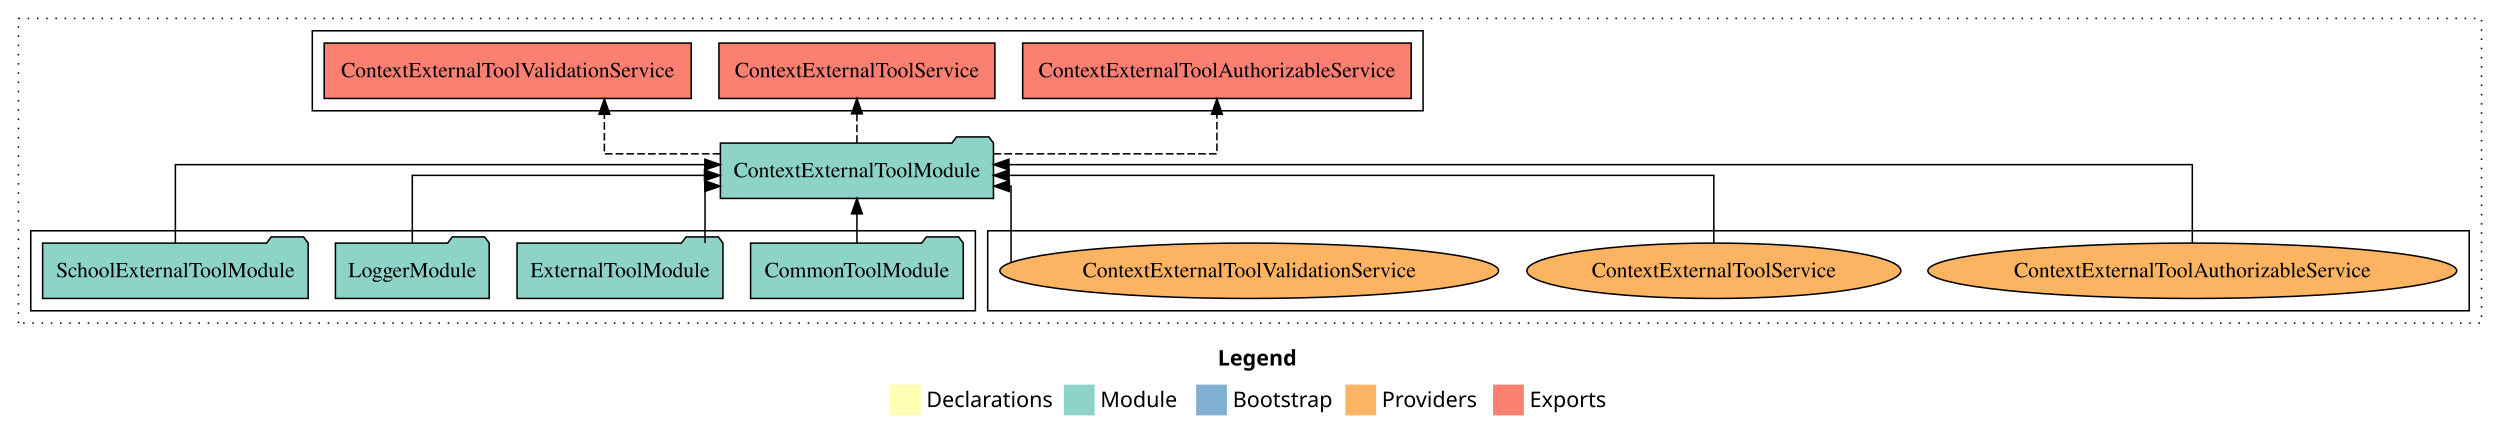
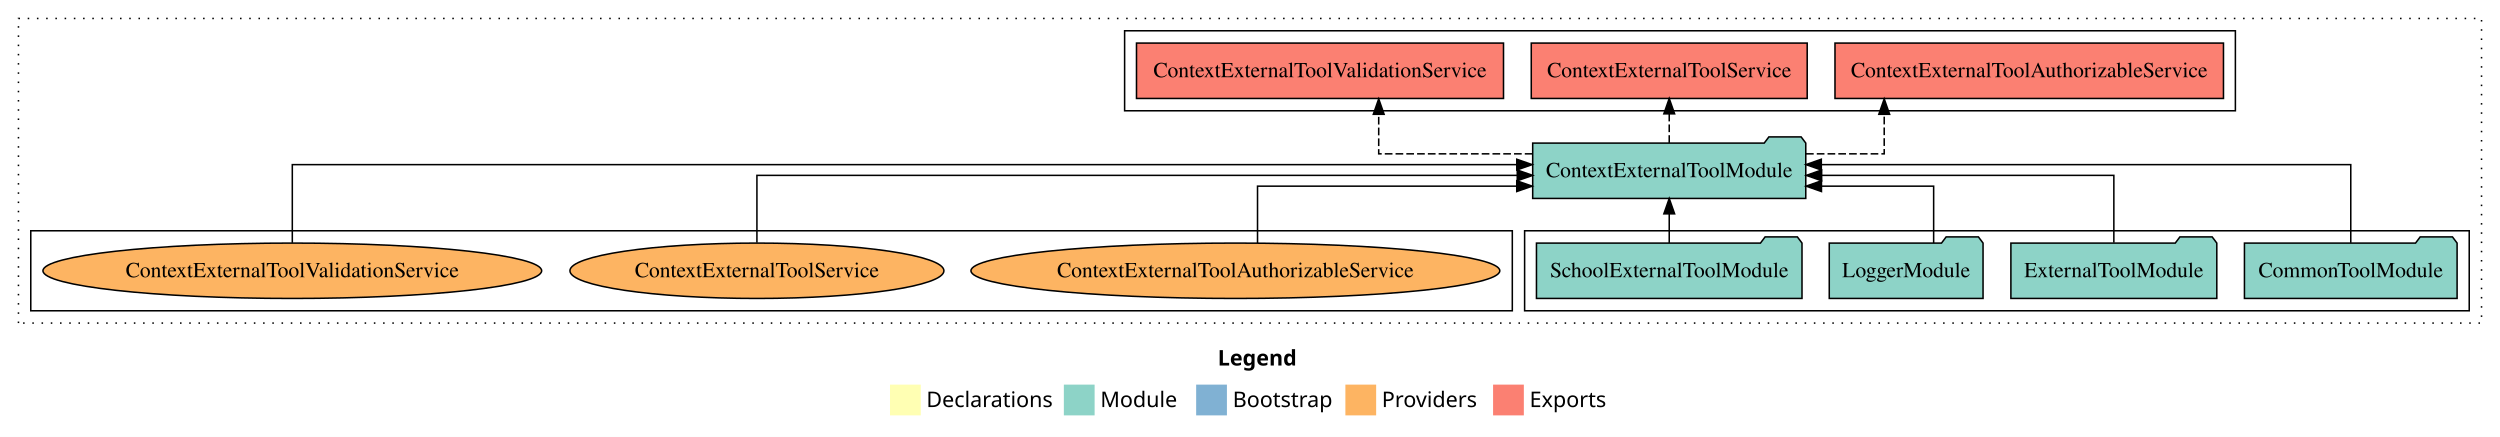
<svg xmlns="http://www.w3.org/2000/svg" width="1625pt" height="284pt" viewBox="0.00 0.00 1625.00 284.00">
  <g id="graph0" class="graph" transform="scale(1 1) rotate(0) translate(4 280)">
    <polygon fill="white" stroke="transparent" points="-4,4 -4,-280 1621,-280 1621,4 -4,4" />
    <text text-anchor="start" x="787.51" y="-42.4" font-family="Times-12" font-weight="bold" font-size="14.00">Legend</text>
    <polygon fill="#ffffb3" stroke="transparent" points="574.5,-10 574.5,-30 594.5,-30 594.5,-10 574.5,-10" />
    <text text-anchor="start" x="598.13" y="-15.4" font-family="Times-12" font-size="14.00">  Declarations</text>
    <polygon fill="#8dd3c7" stroke="transparent" points="687.5,-10 687.5,-30 707.5,-30 707.5,-10 687.5,-10" />
    <text text-anchor="start" x="711.23" y="-15.4" font-family="Times-12" font-size="14.00">  Module</text>
    <polygon fill="#80b1d3" stroke="transparent" points="773.5,-10 773.5,-30 793.5,-30 793.5,-10 773.5,-10" />
    <text text-anchor="start" x="797.28" y="-15.4" font-family="Times-12" font-size="14.00">  Bootstrap</text>
    <polygon fill="#fdb462" stroke="transparent" points="870.5,-10 870.5,-30 890.5,-30 890.5,-10 870.5,-10" />
    <text text-anchor="start" x="894.17" y="-15.4" font-family="Times-12" font-size="14.00">  Providers</text>
    <polygon fill="#fb8072" stroke="transparent" points="966.5,-10 966.5,-30 986.5,-30 986.5,-10 966.5,-10" />
    <text text-anchor="start" x="990.23" y="-15.4" font-family="Times-12" font-size="14.00">  Exports</text>
    <g id="clust1" class="cluster">
      <polygon fill="none" stroke="black" stroke-dasharray="1,5" points="8,-70 8,-268 1609,-268 1609,-70 8,-70" />
    </g>
+     <g id="clust3" class="cluster">
+       <polygon fill="none" stroke="black" points="987,-78 987,-130 1601,-130 1601,-78 987,-78" />
+     </g>
    <g id="clust6" class="cluster">
-       <polygon fill="none" stroke="black" points="638,-78 638,-130 1601,-130 1601,-78 638,-78" />
+       <polygon fill="none" stroke="black" points="16,-78 16,-130 979,-130 979,-78 16,-78" />
    </g>
    <g id="clust4" class="cluster">
-       <polygon fill="none" stroke="black" points="199,-208 199,-260 921,-260 921,-208 199,-208" />
-     </g>
-     <g id="clust3" class="cluster">
-       <polygon fill="none" stroke="black" points="16,-78 16,-130 630,-130 630,-78 16,-78" />
+       <polygon fill="none" stroke="black" points="727,-208 727,-260 1449,-260 1449,-208 727,-208" />
    </g>
    <g id="node1" class="node">
-       <polygon fill="#8dd3c7" stroke="black" points="622.11,-122 619.11,-126 598.11,-126 595.11,-122 483.89,-122 483.89,-86 622.11,-86 622.11,-122" />
-       <text text-anchor="middle" x="553" y="-99.8" font-family="Times,serif" font-size="14.00">CommonToolModule</text>
+       <polygon fill="#8dd3c7" stroke="black" points="1593.11,-122 1590.11,-126 1569.11,-126 1566.11,-122 1454.89,-122 1454.89,-86 1593.11,-86 1593.11,-122" />
+       <text text-anchor="middle" x="1524" y="-99.8" font-family="Times,serif" font-size="14.00">CommonToolModule</text>
    </g>
    <g id="node5" class="node">
-       <polygon fill="#8dd3c7" stroke="black" points="641.75,-187 638.75,-191 617.75,-191 614.75,-187 464.25,-187 464.25,-151 641.75,-151 641.75,-187" />
-       <text text-anchor="middle" x="553" y="-164.8" font-family="Times,serif" font-size="14.00">ContextExternalToolModule</text>
+       <polygon fill="#8dd3c7" stroke="black" points="1169.75,-187 1166.75,-191 1145.75,-191 1142.75,-187 992.25,-187 992.25,-151 1169.75,-151 1169.75,-187" />
+       <text text-anchor="middle" x="1081" y="-164.8" font-family="Times,serif" font-size="14.00">ContextExternalToolModule</text>
    </g>
    <g id="edge1" class="edge">
-       <path fill="none" stroke="black" d="M553,-122.11C553,-122.11 553,-140.99 553,-140.99" />
-       <polygon fill="black" stroke="black" points="549.5,-140.99 553,-150.99 556.5,-140.99 549.5,-140.99" />
+       <path fill="none" stroke="black" d="M1524,-122.13C1524,-142.57 1524,-173 1524,-173 1524,-173 1179.85,-173 1179.85,-173" />
+       <polygon fill="black" stroke="black" points="1179.85,-169.5 1169.85,-173 1179.85,-176.5 1179.85,-169.5" />
    </g>
    <g id="node2" class="node">
-       <polygon fill="#8dd3c7" stroke="black" points="465.92,-122 462.92,-126 441.92,-126 438.92,-122 332.08,-122 332.08,-86 465.92,-86 465.92,-122" />
-       <text text-anchor="middle" x="399" y="-99.8" font-family="Times,serif" font-size="14.00">ExternalToolModule</text>
+       <polygon fill="#8dd3c7" stroke="black" points="1436.92,-122 1433.92,-126 1412.92,-126 1409.92,-122 1303.08,-122 1303.08,-86 1436.92,-86 1436.92,-122" />
+       <text text-anchor="middle" x="1370" y="-99.8" font-family="Times,serif" font-size="14.00">ExternalToolModule</text>
    </g>
    <g id="edge2" class="edge">
-       <path fill="none" stroke="black" d="M454.27,-122.01C454.27,-138.05 454.27,-159 454.27,-159 454.27,-159 455.26,-159 455.26,-159" />
-       <polygon fill="black" stroke="black" points="454.1,-162.5 464.1,-159 454.1,-155.5 454.1,-162.5" />
+       <path fill="none" stroke="black" d="M1370,-122.27C1370,-140.56 1370,-166 1370,-166 1370,-166 1180.07,-166 1180.07,-166" />
+       <polygon fill="black" stroke="black" points="1180.07,-162.5 1170.07,-166 1180.07,-169.5 1180.07,-162.5" />
    </g>
    <g id="node3" class="node">
-       <polygon fill="#8dd3c7" stroke="black" points="313.98,-122 310.98,-126 289.98,-126 286.98,-122 214.02,-122 214.02,-86 313.98,-86 313.98,-122" />
-       <text text-anchor="middle" x="264" y="-99.8" font-family="Times,serif" font-size="14.00">LoggerModule</text>
+       <polygon fill="#8dd3c7" stroke="black" points="1284.98,-122 1281.98,-126 1260.98,-126 1257.98,-122 1185.02,-122 1185.02,-86 1284.98,-86 1284.98,-122" />
+       <text text-anchor="middle" x="1235" y="-99.8" font-family="Times,serif" font-size="14.00">LoggerModule</text>
    </g>
    <g id="edge3" class="edge">
-       <path fill="none" stroke="black" d="M264,-122.27C264,-140.56 264,-166 264,-166 264,-166 453.93,-166 453.93,-166" />
-       <polygon fill="black" stroke="black" points="453.93,-169.5 463.93,-166 453.93,-162.5 453.93,-169.5" />
+       <path fill="none" stroke="black" d="M1252.87,-122.01C1252.87,-138.05 1252.87,-159 1252.87,-159 1252.87,-159 1179.95,-159 1179.95,-159" />
+       <polygon fill="black" stroke="black" points="1179.95,-155.5 1169.95,-159 1179.95,-162.5 1179.95,-155.5" />
    </g>
    <g id="node4" class="node">
-       <polygon fill="#8dd3c7" stroke="black" points="196.3,-122 193.3,-126 172.3,-126 169.3,-122 23.7,-122 23.7,-86 196.3,-86 196.3,-122" />
-       <text text-anchor="middle" x="110" y="-99.8" font-family="Times,serif" font-size="14.00">SchoolExternalToolModule</text>
+       <polygon fill="#8dd3c7" stroke="black" points="1167.3,-122 1164.3,-126 1143.3,-126 1140.3,-122 994.7,-122 994.7,-86 1167.3,-86 1167.3,-122" />
+       <text text-anchor="middle" x="1081" y="-99.8" font-family="Times,serif" font-size="14.00">SchoolExternalToolModule</text>
    </g>
    <g id="edge4" class="edge">
-       <path fill="none" stroke="black" d="M110,-122.13C110,-142.57 110,-173 110,-173 110,-173 454.15,-173 454.15,-173" />
-       <polygon fill="black" stroke="black" points="454.15,-176.5 464.15,-173 454.15,-169.5 454.15,-176.5" />
+       <path fill="none" stroke="black" d="M1081,-122.11C1081,-122.11 1081,-140.99 1081,-140.99" />
+       <polygon fill="black" stroke="black" points="1077.5,-140.99 1081,-150.99 1084.5,-140.99 1077.5,-140.99" />
    </g>
    <g id="node6" class="node">
-       <polygon fill="#fb8072" stroke="black" points="913.26,-252 660.74,-252 660.74,-216 913.26,-216 913.26,-252" />
-       <text text-anchor="middle" x="787" y="-229.8" font-family="Times,serif" font-size="14.00">ContextExternalToolAuthorizableService </text>
+       <polygon fill="#fb8072" stroke="black" points="1441.26,-252 1188.74,-252 1188.74,-216 1441.26,-216 1441.26,-252" />
+       <text text-anchor="middle" x="1315" y="-229.8" font-family="Times,serif" font-size="14.00">ContextExternalToolAuthorizableService </text>
    </g>
    <g id="edge5" class="edge">
-       <path fill="none" stroke="black" stroke-dasharray="5,2" d="M641.8,-180C708,-180 787,-180 787,-180 787,-180 787,-205.72 787,-205.72" />
-       <polygon fill="black" stroke="black" points="783.5,-205.72 787,-215.72 790.5,-205.72 783.5,-205.72" />
+       <path fill="none" stroke="black" stroke-dasharray="5,2" d="M1169.9,-180C1197.46,-180 1220.74,-180 1220.74,-180 1220.74,-180 1220.74,-205.72 1220.74,-205.72" />
+       <polygon fill="black" stroke="black" points="1217.24,-205.72 1220.74,-215.72 1224.24,-205.72 1217.24,-205.72" />
    </g>
    <g id="node7" class="node">
-       <polygon fill="#fb8072" stroke="black" points="642.68,-252 463.32,-252 463.32,-216 642.68,-216 642.68,-252" />
-       <text text-anchor="middle" x="553" y="-229.8" font-family="Times,serif" font-size="14.00">ContextExternalToolService </text>
+       <polygon fill="#fb8072" stroke="black" points="1170.68,-252 991.32,-252 991.32,-216 1170.68,-216 1170.68,-252" />
+       <text text-anchor="middle" x="1081" y="-229.8" font-family="Times,serif" font-size="14.00">ContextExternalToolService </text>
    </g>
    <g id="edge6" class="edge">
-       <path fill="none" stroke="black" stroke-dasharray="5,2" d="M553,-187.11C553,-187.11 553,-205.99 553,-205.99" />
-       <polygon fill="black" stroke="black" points="549.5,-205.99 553,-215.99 556.5,-205.99 549.5,-205.99" />
+       <path fill="none" stroke="black" stroke-dasharray="5,2" d="M1081,-187.11C1081,-187.11 1081,-205.99 1081,-205.99" />
+       <polygon fill="black" stroke="black" points="1077.5,-205.99 1081,-215.99 1084.5,-205.99 1077.5,-205.99" />
    </g>
    <g id="node8" class="node">
-       <polygon fill="#fb8072" stroke="black" points="445.28,-252 206.72,-252 206.72,-216 445.28,-216 445.28,-252" />
-       <text text-anchor="middle" x="326" y="-229.8" font-family="Times,serif" font-size="14.00">ContextExternalToolValidationService </text>
+       <polygon fill="#fb8072" stroke="black" points="973.28,-252 734.72,-252 734.72,-216 973.28,-216 973.28,-252" />
+       <text text-anchor="middle" x="854" y="-229.8" font-family="Times,serif" font-size="14.00">ContextExternalToolValidationService </text>
    </g>
    <g id="edge7" class="edge">
-       <path fill="none" stroke="black" stroke-dasharray="5,2" d="M464.19,-180C425.51,-180 388.84,-180 388.84,-180 388.84,-180 388.84,-205.72 388.84,-205.72" />
-       <polygon fill="black" stroke="black" points="385.34,-205.72 388.84,-215.72 392.34,-205.72 385.34,-205.72" />
+       <path fill="none" stroke="black" stroke-dasharray="5,2" d="M992.11,-180C943.13,-180 892.16,-180 892.16,-180 892.16,-180 892.16,-205.72 892.16,-205.72" />
+       <polygon fill="black" stroke="black" points="888.66,-205.72 892.16,-215.72 895.66,-205.72 888.66,-205.72" />
    </g>
    <g id="node9" class="node">
-       <ellipse fill="#fdb462" stroke="black" cx="1421" cy="-104" rx="171.87" ry="18" />
-       <text text-anchor="middle" x="1421" y="-99.8" font-family="Times,serif" font-size="14.00">ContextExternalToolAuthorizableService</text>
+       <ellipse fill="#fdb462" stroke="black" cx="799" cy="-104" rx="171.87" ry="18" />
+       <text text-anchor="middle" x="799" y="-99.8" font-family="Times,serif" font-size="14.00">ContextExternalToolAuthorizableService</text>
    </g>
    <g id="edge8" class="edge">
-       <path fill="none" stroke="black" d="M1421,-122.13C1421,-142.57 1421,-173 1421,-173 1421,-173 651.81,-173 651.81,-173" />
-       <polygon fill="black" stroke="black" points="651.81,-169.5 641.81,-173 651.81,-176.5 651.81,-169.5" />
+       <path fill="none" stroke="black" d="M813.39,-122.01C813.39,-138.05 813.39,-159 813.39,-159 813.39,-159 981.89,-159 981.89,-159" />
+       <polygon fill="black" stroke="black" points="981.89,-162.5 991.89,-159 981.89,-155.5 981.89,-162.5" />
    </g>
    <g id="node10" class="node">
-       <ellipse fill="#fdb462" stroke="black" cx="1110" cy="-104" rx="121.55" ry="18" />
-       <text text-anchor="middle" x="1110" y="-99.8" font-family="Times,serif" font-size="14.00">ContextExternalToolService</text>
+       <ellipse fill="#fdb462" stroke="black" cx="488" cy="-104" rx="121.55" ry="18" />
+       <text text-anchor="middle" x="488" y="-99.8" font-family="Times,serif" font-size="14.00">ContextExternalToolService</text>
    </g>
    <g id="edge9" class="edge">
-       <path fill="none" stroke="black" d="M1110,-122.27C1110,-140.56 1110,-166 1110,-166 1110,-166 651.87,-166 651.87,-166" />
-       <polygon fill="black" stroke="black" points="651.87,-162.5 641.87,-166 651.87,-169.5 651.87,-162.5" />
+       <path fill="none" stroke="black" d="M488,-122.27C488,-140.56 488,-166 488,-166 488,-166 982.22,-166 982.22,-166" />
+       <polygon fill="black" stroke="black" points="982.22,-169.5 992.22,-166 982.22,-162.5 982.22,-169.5" />
    </g>
    <g id="node11" class="node">
-       <ellipse fill="#fdb462" stroke="black" cx="808" cy="-104" rx="162.08" ry="18" />
-       <text text-anchor="middle" x="808" y="-99.8" font-family="Times,serif" font-size="14.00">ContextExternalToolValidationService</text>
+       <ellipse fill="#fdb462" stroke="black" cx="186" cy="-104" rx="162.08" ry="18" />
+       <text text-anchor="middle" x="186" y="-99.8" font-family="Times,serif" font-size="14.00">ContextExternalToolValidationService</text>
    </g>
    <g id="edge10" class="edge">
-       <path fill="none" stroke="black" d="M653.17,-109.47C653.17,-123.39 653.17,-159 653.17,-159 653.17,-159 652.06,-159 652.06,-159" />
-       <polygon fill="black" stroke="black" points="652.06,-155.5 642.06,-159 652.06,-162.5 652.06,-155.5" />
+       <path fill="none" stroke="black" d="M186,-122.13C186,-142.57 186,-173 186,-173 186,-173 981.91,-173 981.91,-173" />
+       <polygon fill="black" stroke="black" points="981.91,-176.5 991.91,-173 981.91,-169.5 981.91,-176.5" />
    </g>
  </g>
</svg>
